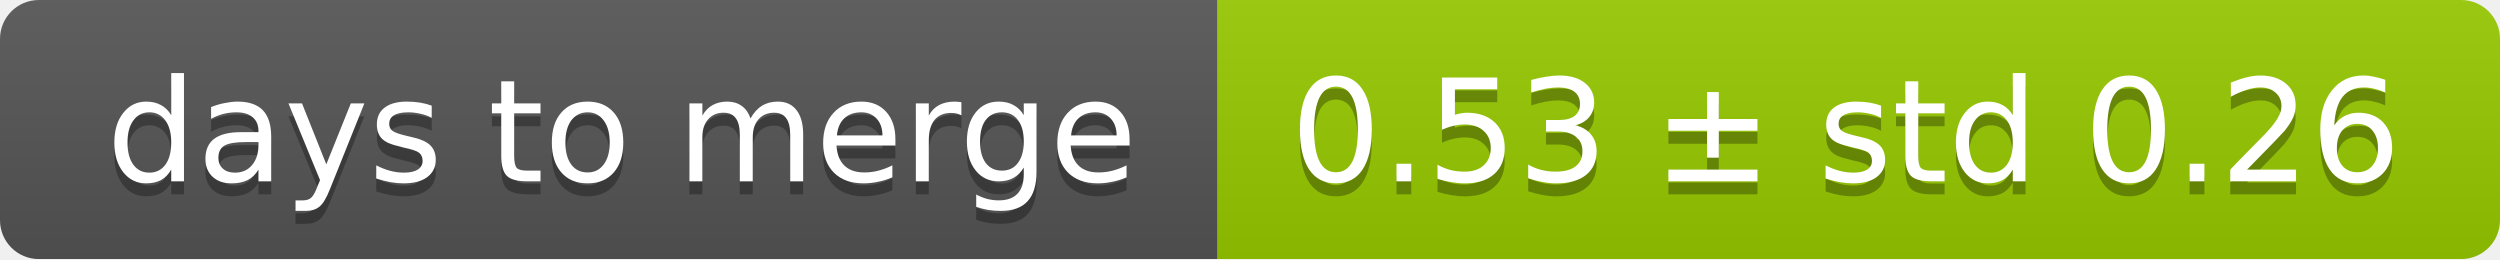
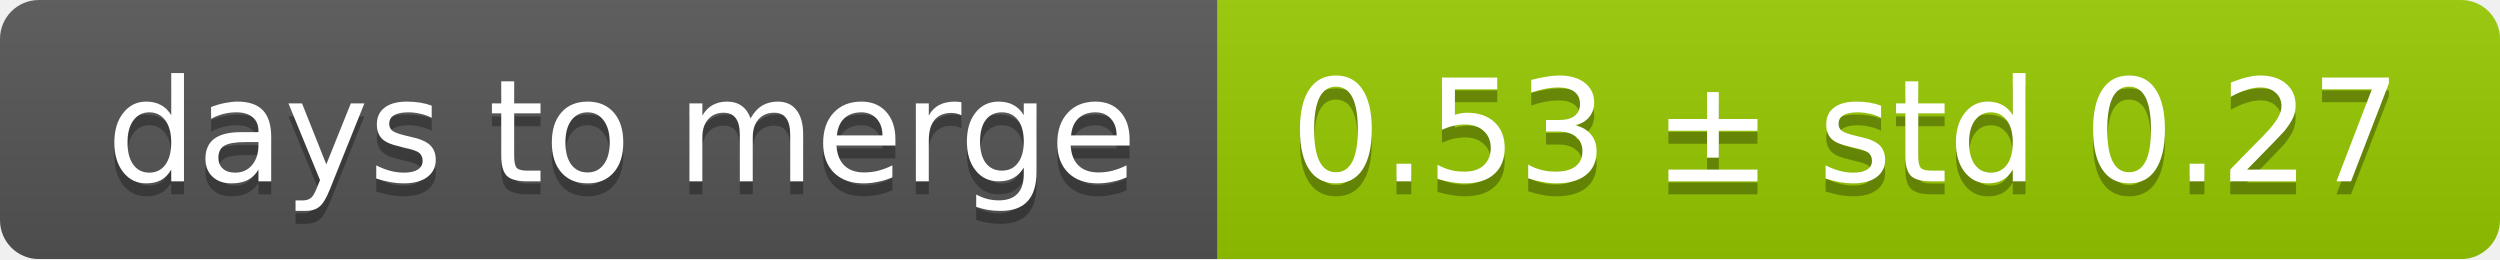
<svg xmlns="http://www.w3.org/2000/svg" width="193" height="20">
  <linearGradient id="smooth" x2="0" y2="100%">
    <stop offset="0" stop-color="#bbb" stop-opacity=".1" />
    <stop offset="1" stop-opacity=".1" />
  </linearGradient>
  <mask id="round">
    <rect width="193" height="20" rx="3" fill="#fff" />
  </mask>
  <g mask="url(#round)">
    <rect width="94" height="20" fill="#555" />
    <rect x="94" width="99" height="20" fill="#97ca00" />
    <rect width="193" height="20" fill="url(#smooth)" />
  </g>
  <g fill="#fff" text-anchor="middle" font-family="DejaVu Sans,Verdana,Geneva,sans-serif" font-size="11">
    <text x="48" y="15" fill="#010101" fill-opacity=".3">days to merge</text>
    <text x="48" y="14">days to merge</text>
-     <text x="142.5" y="15" fill="#010101" fill-opacity=".3">0.53 ± std 0.26</text>
-     <text x="142.5" y="14">0.53 ± std 0.26</text>
+     <text x="142.5" y="15" fill="#010101" fill-opacity=".3">0.53 ± std 0.27</text>
+     <text x="142.5" y="14">0.53 ± std 0.27</text>
  </g>
</svg>
